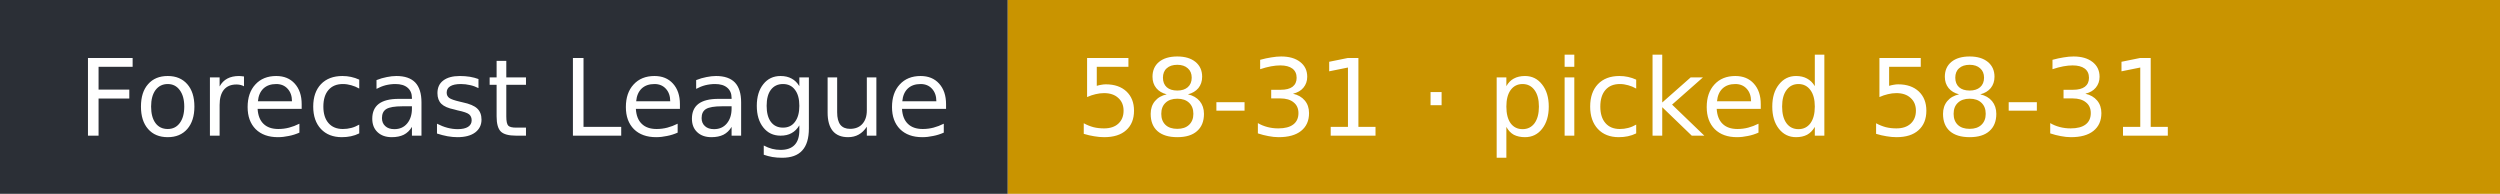
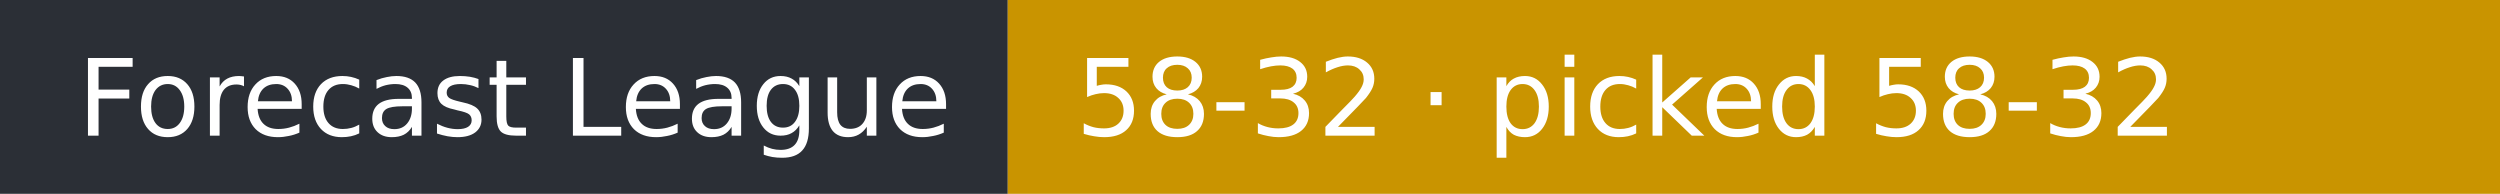
- <svg xmlns="http://www.w3.org/2000/svg" width="258" height="20" role="img" aria-label="Forecast League: 58-31 · picked 58-31">
+ <svg xmlns="http://www.w3.org/2000/svg" width="258" height="20" role="img" aria-label="Forecast League: 58-32 · picked 58-32">
  <rect width="104" height="20" fill="#2b2f36" />
  <rect x="104" width="154" height="20" fill="#c99400" />
  <g fill="#fff" font-family="Verdana,DejaVu Sans,sans-serif" font-size="11">
    <text x="8" y="14">Forecast League</text>
-     <text x="111" y="14">58-31 · picked 58-31</text>
+     <text x="111" y="14">58-32 · picked 58-32</text>
  </g>
</svg>
